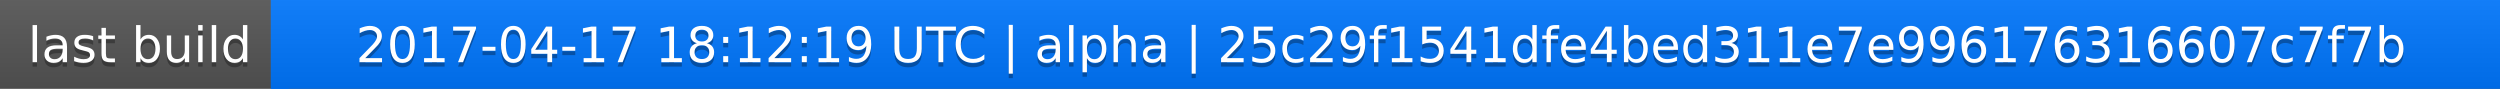
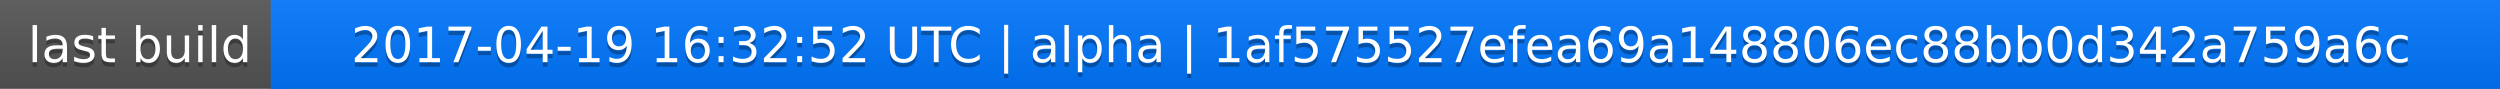
<svg xmlns="http://www.w3.org/2000/svg" width="563" height="20">
  <linearGradient id="a" x2="0" y2="100%">
    <stop offset="0" stop-color="#bbb" stop-opacity=".1" />
    <stop offset="1" stop-opacity=".1" />
  </linearGradient>
  <rect rx="0" width="563" height="20" fill="#555" />
  <rect rx="0" x="61" width="502" height="20" fill="#07f" />
  <path fill="#07f" d="M61 0h4v20h-4z" />
  <rect rx="0" width="563" height="20" fill="url(#a)" />
  <g fill="#fff" text-anchor="middle" font-family="DejaVu Sans,Verdana,Geneva,sans-serif" font-size="11">
    <text x="31.5" y="15" fill="#010101" fill-opacity=".3">last build</text>
    <text x="31.5" y="14">last build</text>
-     <text x="311" y="15" fill="#010101" fill-opacity=".3">2017-04-17 18:12:19 UTC | alpha | 25c29f1541dfe4bed311e7e996176316607c7f7b</text>
-     <text x="311" y="14">2017-04-17 18:12:19 UTC | alpha | 25c29f1541dfe4bed311e7e996176316607c7f7b</text>
+     <text x="311" y="15" fill="#010101" fill-opacity=".3">2017-04-19 16:32:52 UTC | alpha | 1af575527efea69a148806ec88bb0d342a759a6c</text>
+     <text x="311" y="14">2017-04-19 16:32:52 UTC | alpha | 1af575527efea69a148806ec88bb0d342a759a6c</text>
  </g>
</svg>
